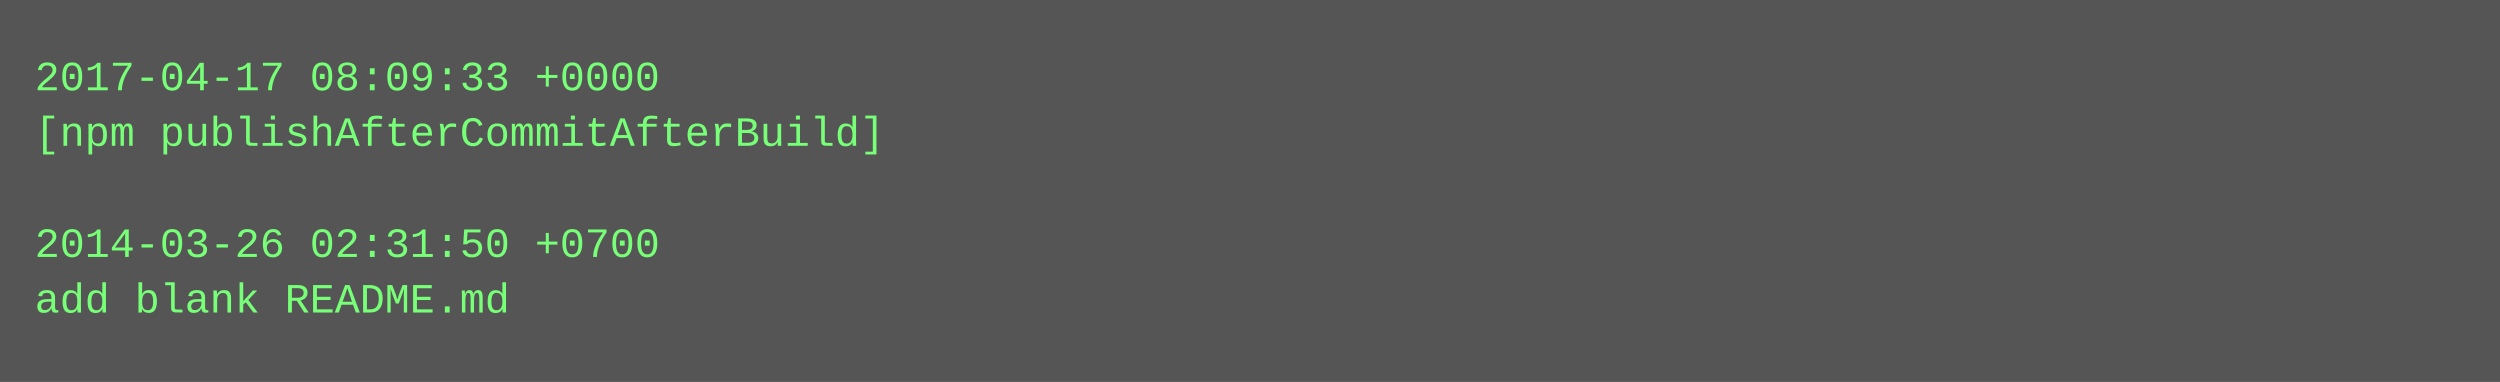
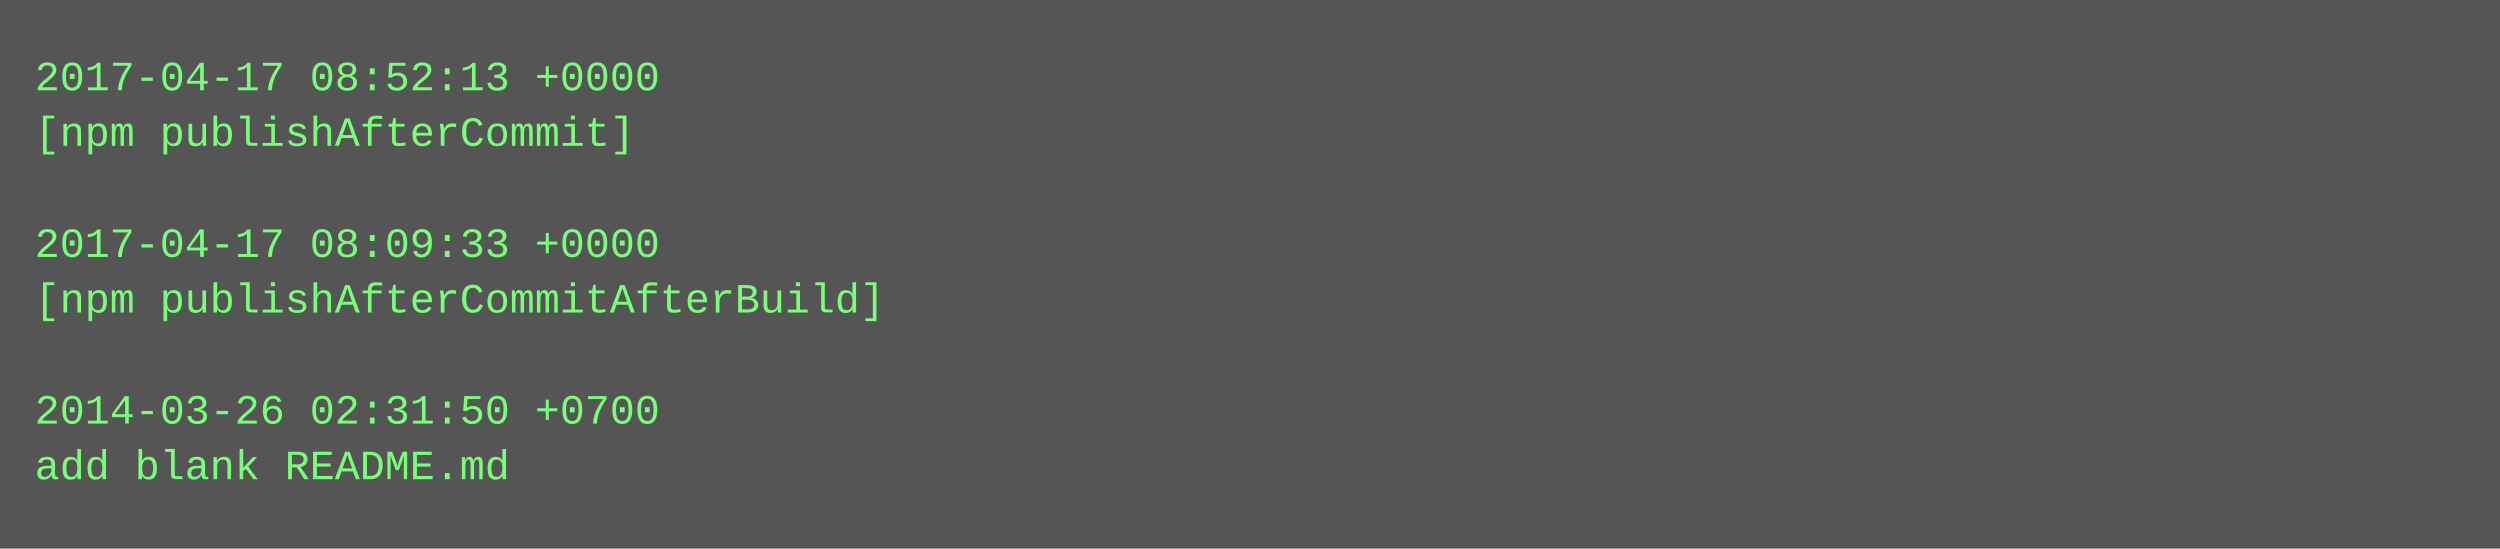
- <svg xmlns="http://www.w3.org/2000/svg" height="110" width="720">
-   <rect height="110" fill="#555" width="720" />
+ <svg xmlns="http://www.w3.org/2000/svg" height="158" width="720">
+   <rect height="158" fill="#555" width="720" />
  <text fill="#7f7" font-family="Courier New" font-size="12" xml:space="preserve">
-     <tspan x="10" y="26">2017-04-17 08:09:33 +0000</tspan>
-     <tspan x="10" y="42">[npm publishAfterCommitAfterBuild]</tspan>
+     <tspan x="10" y="26">2017-04-17 08:52:13 +0000</tspan>
+     <tspan x="10" y="42">[npm publishAfterCommit]</tspan>
    <tspan x="10" y="58" />
-     <tspan x="10" y="74">2014-03-26 02:31:50 +0700</tspan>
-     <tspan x="10" y="90">add blank README.md</tspan>
+     <tspan x="10" y="74">2017-04-17 08:09:33 +0000</tspan>
+     <tspan x="10" y="90">[npm publishAfterCommitAfterBuild]</tspan>
+     <tspan x="10" y="106" />
+     <tspan x="10" y="122">2014-03-26 02:31:50 +0700</tspan>
+     <tspan x="10" y="138">add blank README.md</tspan>
  </text>
</svg>
